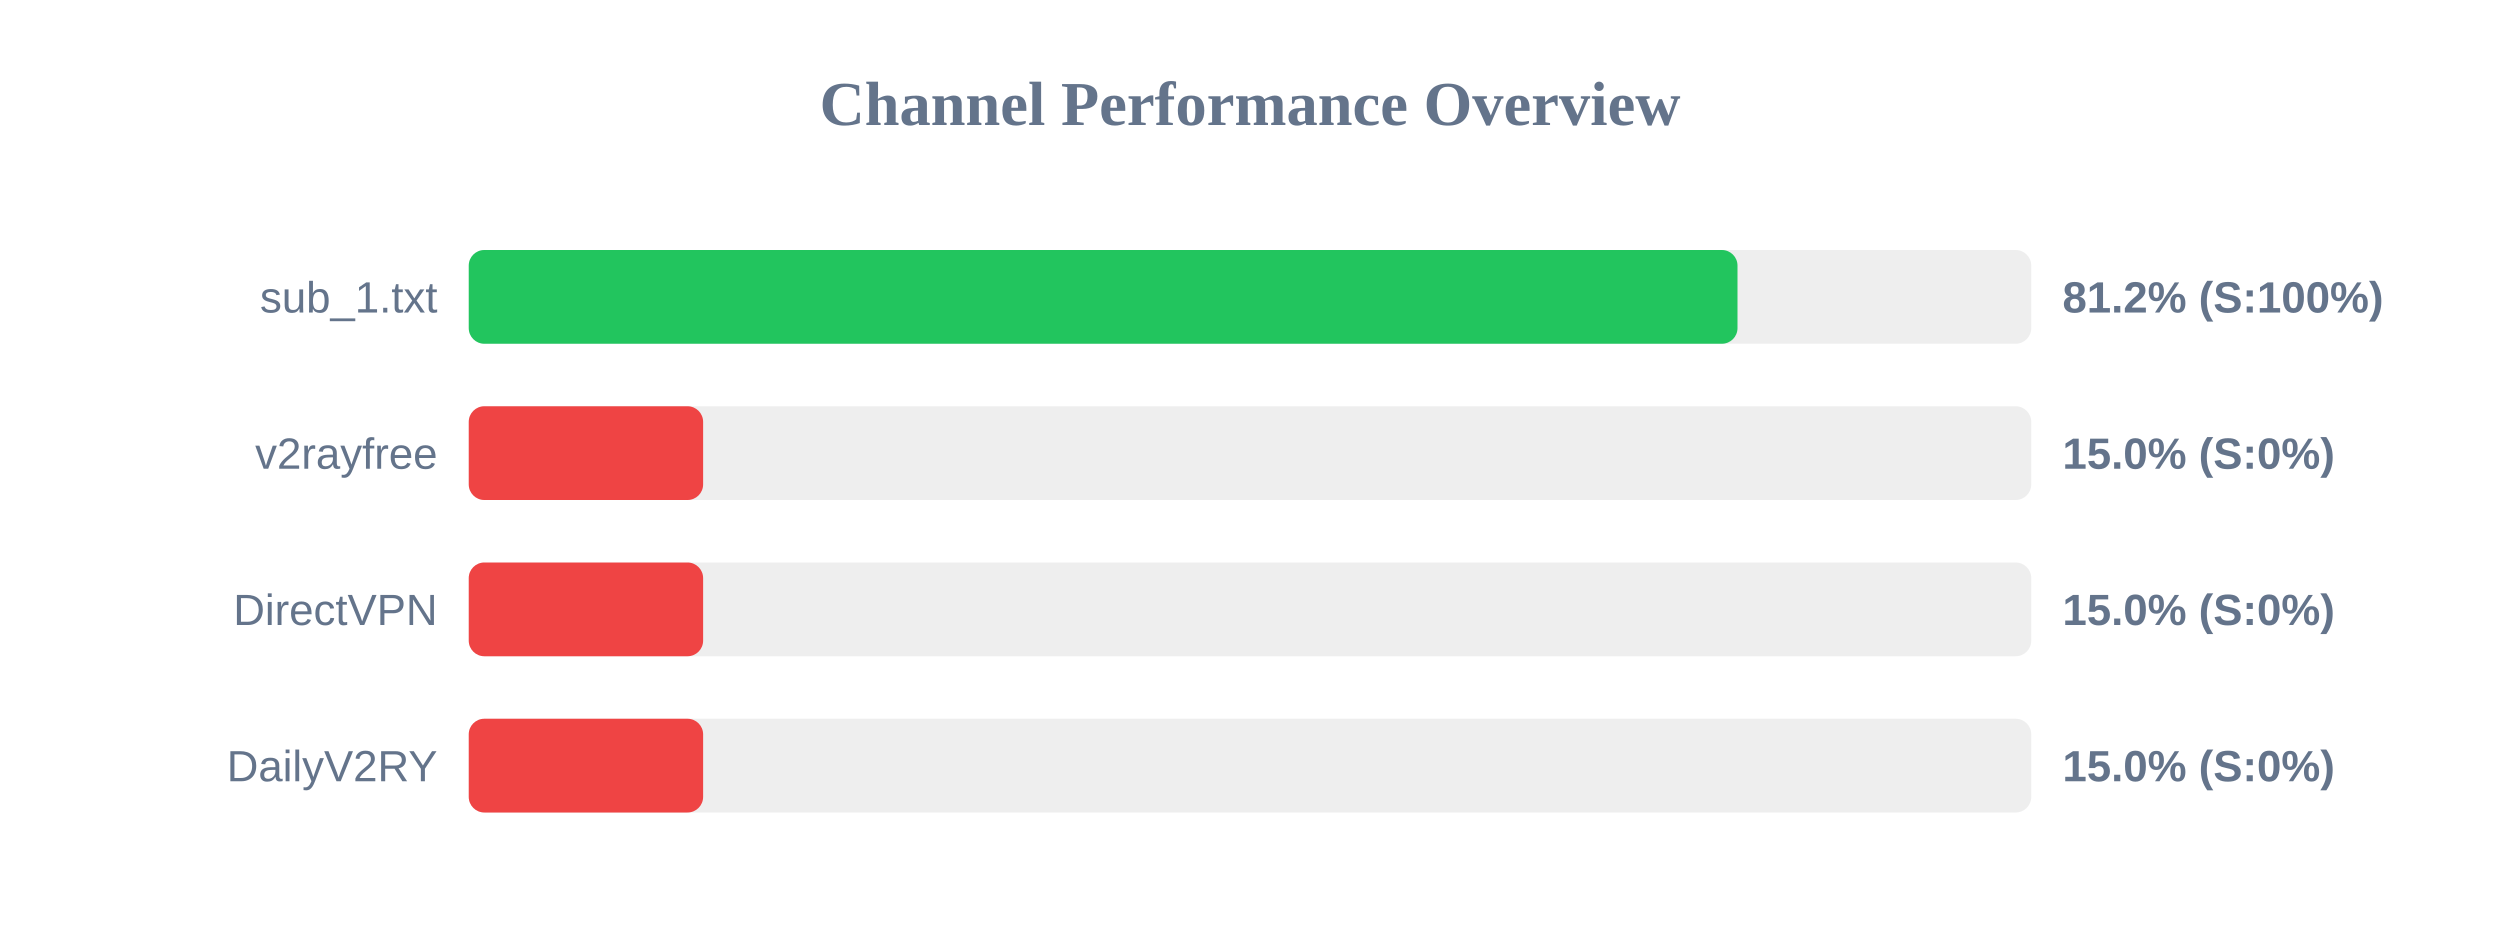
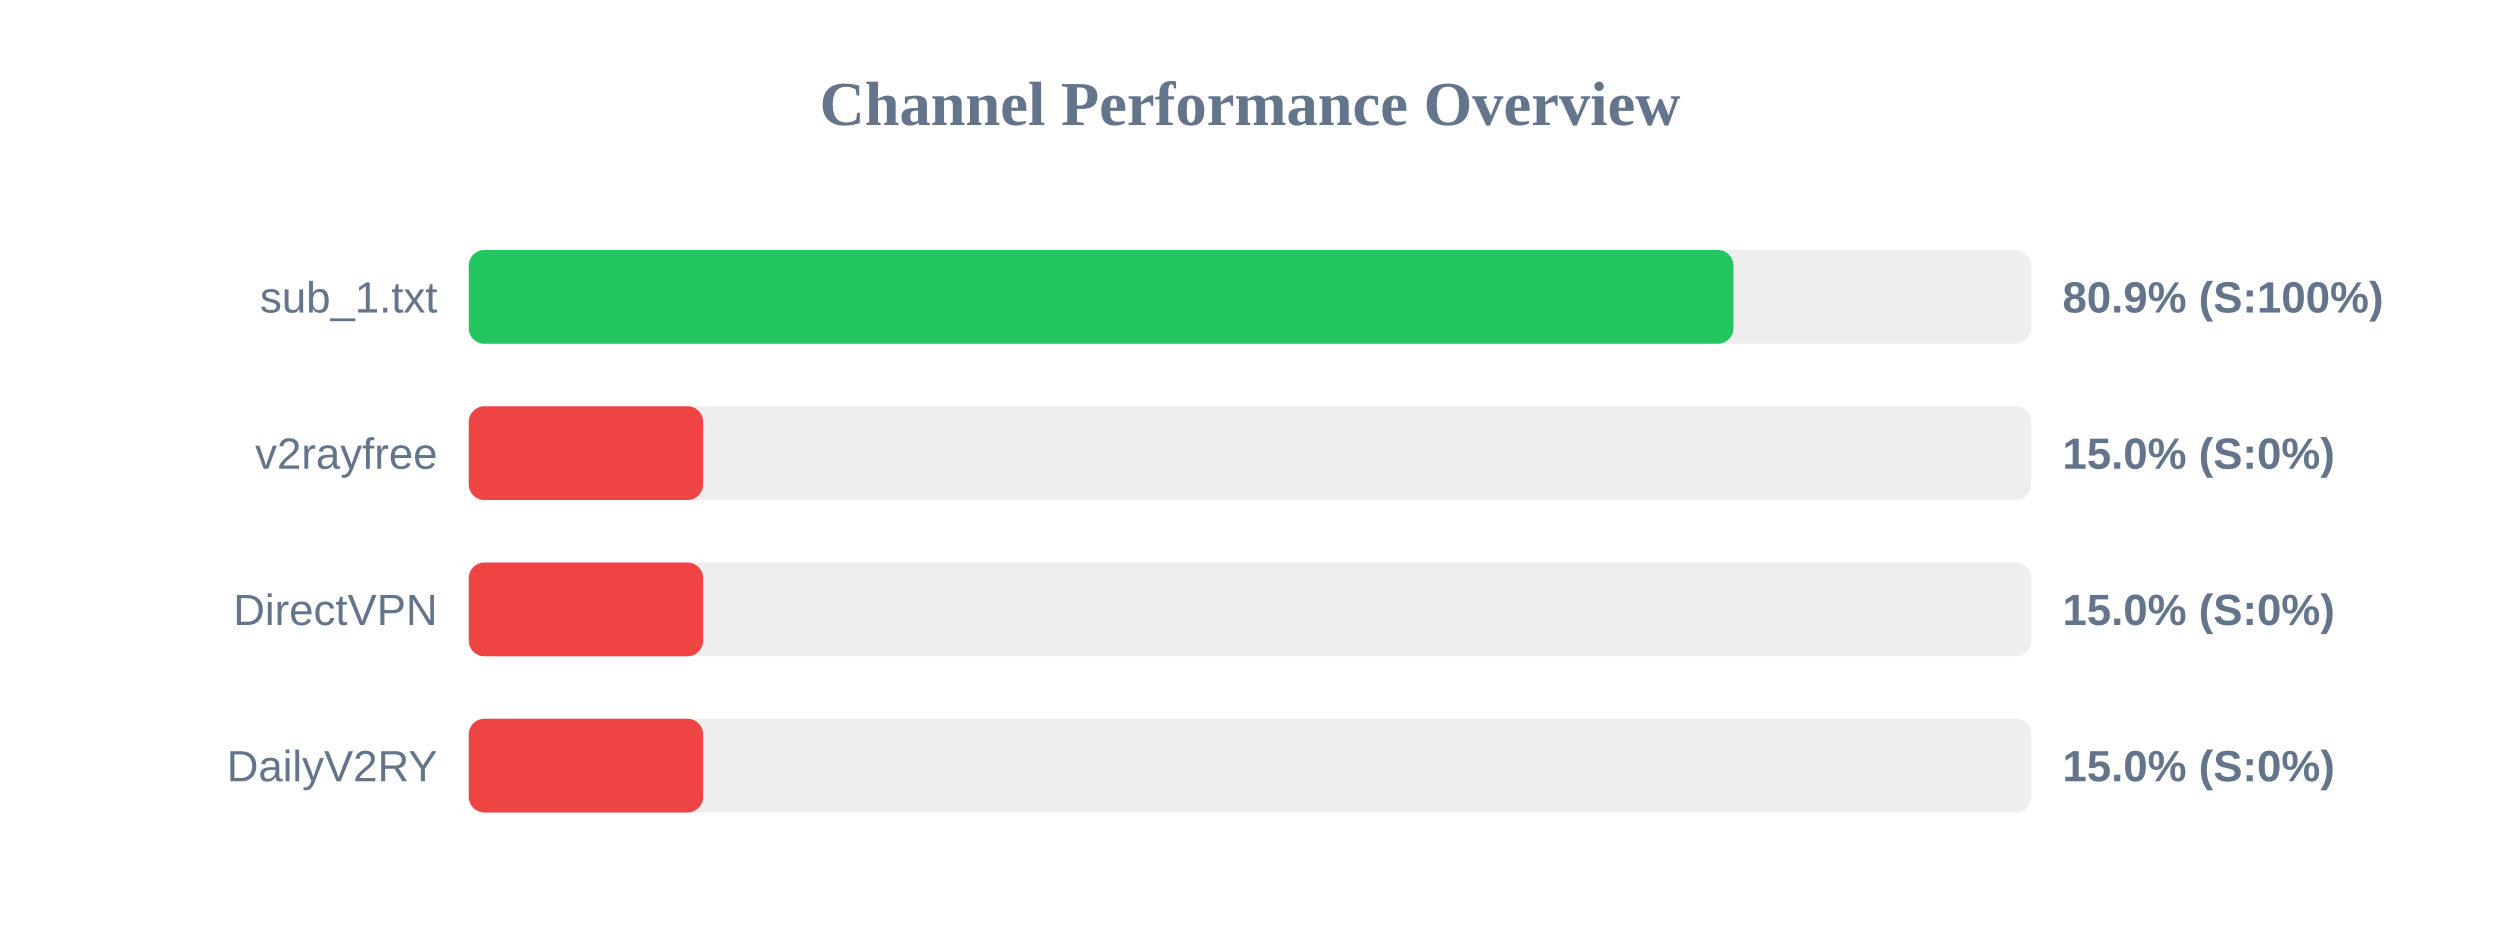
<svg xmlns="http://www.w3.org/2000/svg" width="800" height="300" version="1.1">
  <style>
        .row { font: 14px Arial; fill: #64748b; }
        .score { font: bold 14px Arial; fill: #64748b; }
    </style>
  <text x="400" y="40" text-anchor="middle" font-size="20px" font-weight="bold" fill="#64748b">Channel Performance Overview</text>
  <rect x="150" y="80" width="500" height="30" fill="#eee" rx="5" />
-   <rect x="150" y="80" width="406.0" height="30" fill="#22c55e" rx="5" />
+   <rect x="150" y="80" width="404.7" height="30" fill="#22c55e" rx="5" />
  <text x="140" y="100" text-anchor="end" class="row">sub_1.txt</text>
-   <text x="660" y="100" text-anchor="start" class="score">81.2% (S:100%)</text>
+   <text x="660" y="100" text-anchor="start" class="score">80.9% (S:100%)</text>
  <rect x="150" y="130" width="500" height="30" fill="#eee" rx="5" />
  <rect x="150" y="130" width="75.0" height="30" fill="#ef4444" rx="5" />
  <text x="140" y="150" text-anchor="end" class="row">v2rayfree</text>
  <text x="660" y="150" text-anchor="start" class="score">15.0% (S:0%)</text>
  <rect x="150" y="180" width="500" height="30" fill="#eee" rx="5" />
  <rect x="150" y="180" width="75.0" height="30" fill="#ef4444" rx="5" />
  <text x="140" y="200" text-anchor="end" class="row">DirectVPN</text>
  <text x="660" y="200" text-anchor="start" class="score">15.0% (S:0%)</text>
  <rect x="150" y="230" width="500" height="30" fill="#eee" rx="5" />
  <rect x="150" y="230" width="75.0" height="30" fill="#ef4444" rx="5" />
  <text x="140" y="250" text-anchor="end" class="row">DailyV2RY</text>
  <text x="660" y="250" text-anchor="start" class="score">15.0% (S:0%)</text>
</svg>
